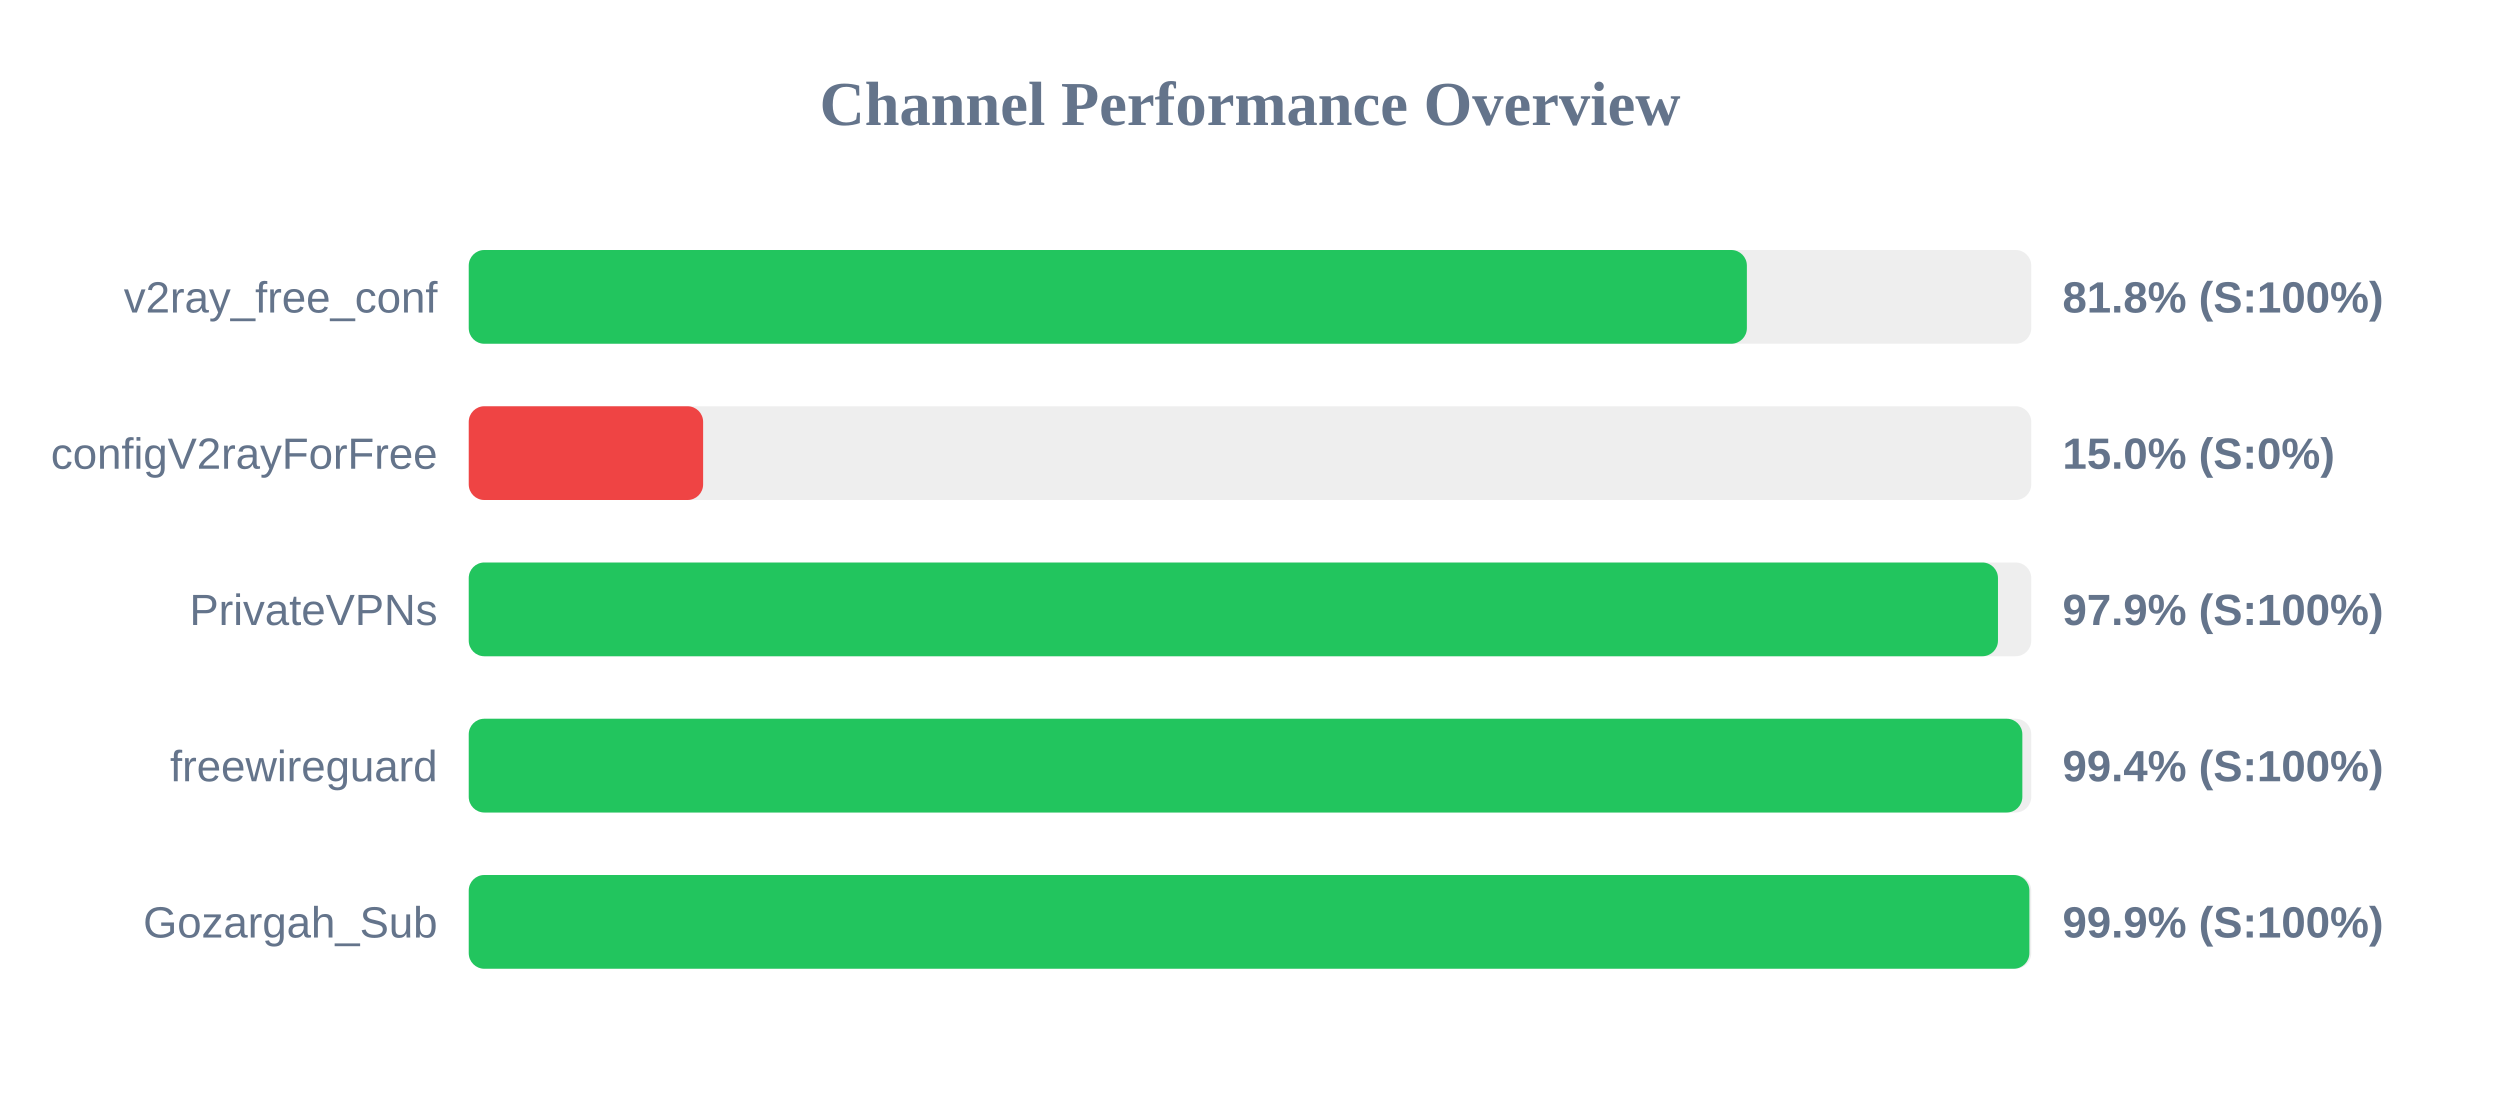
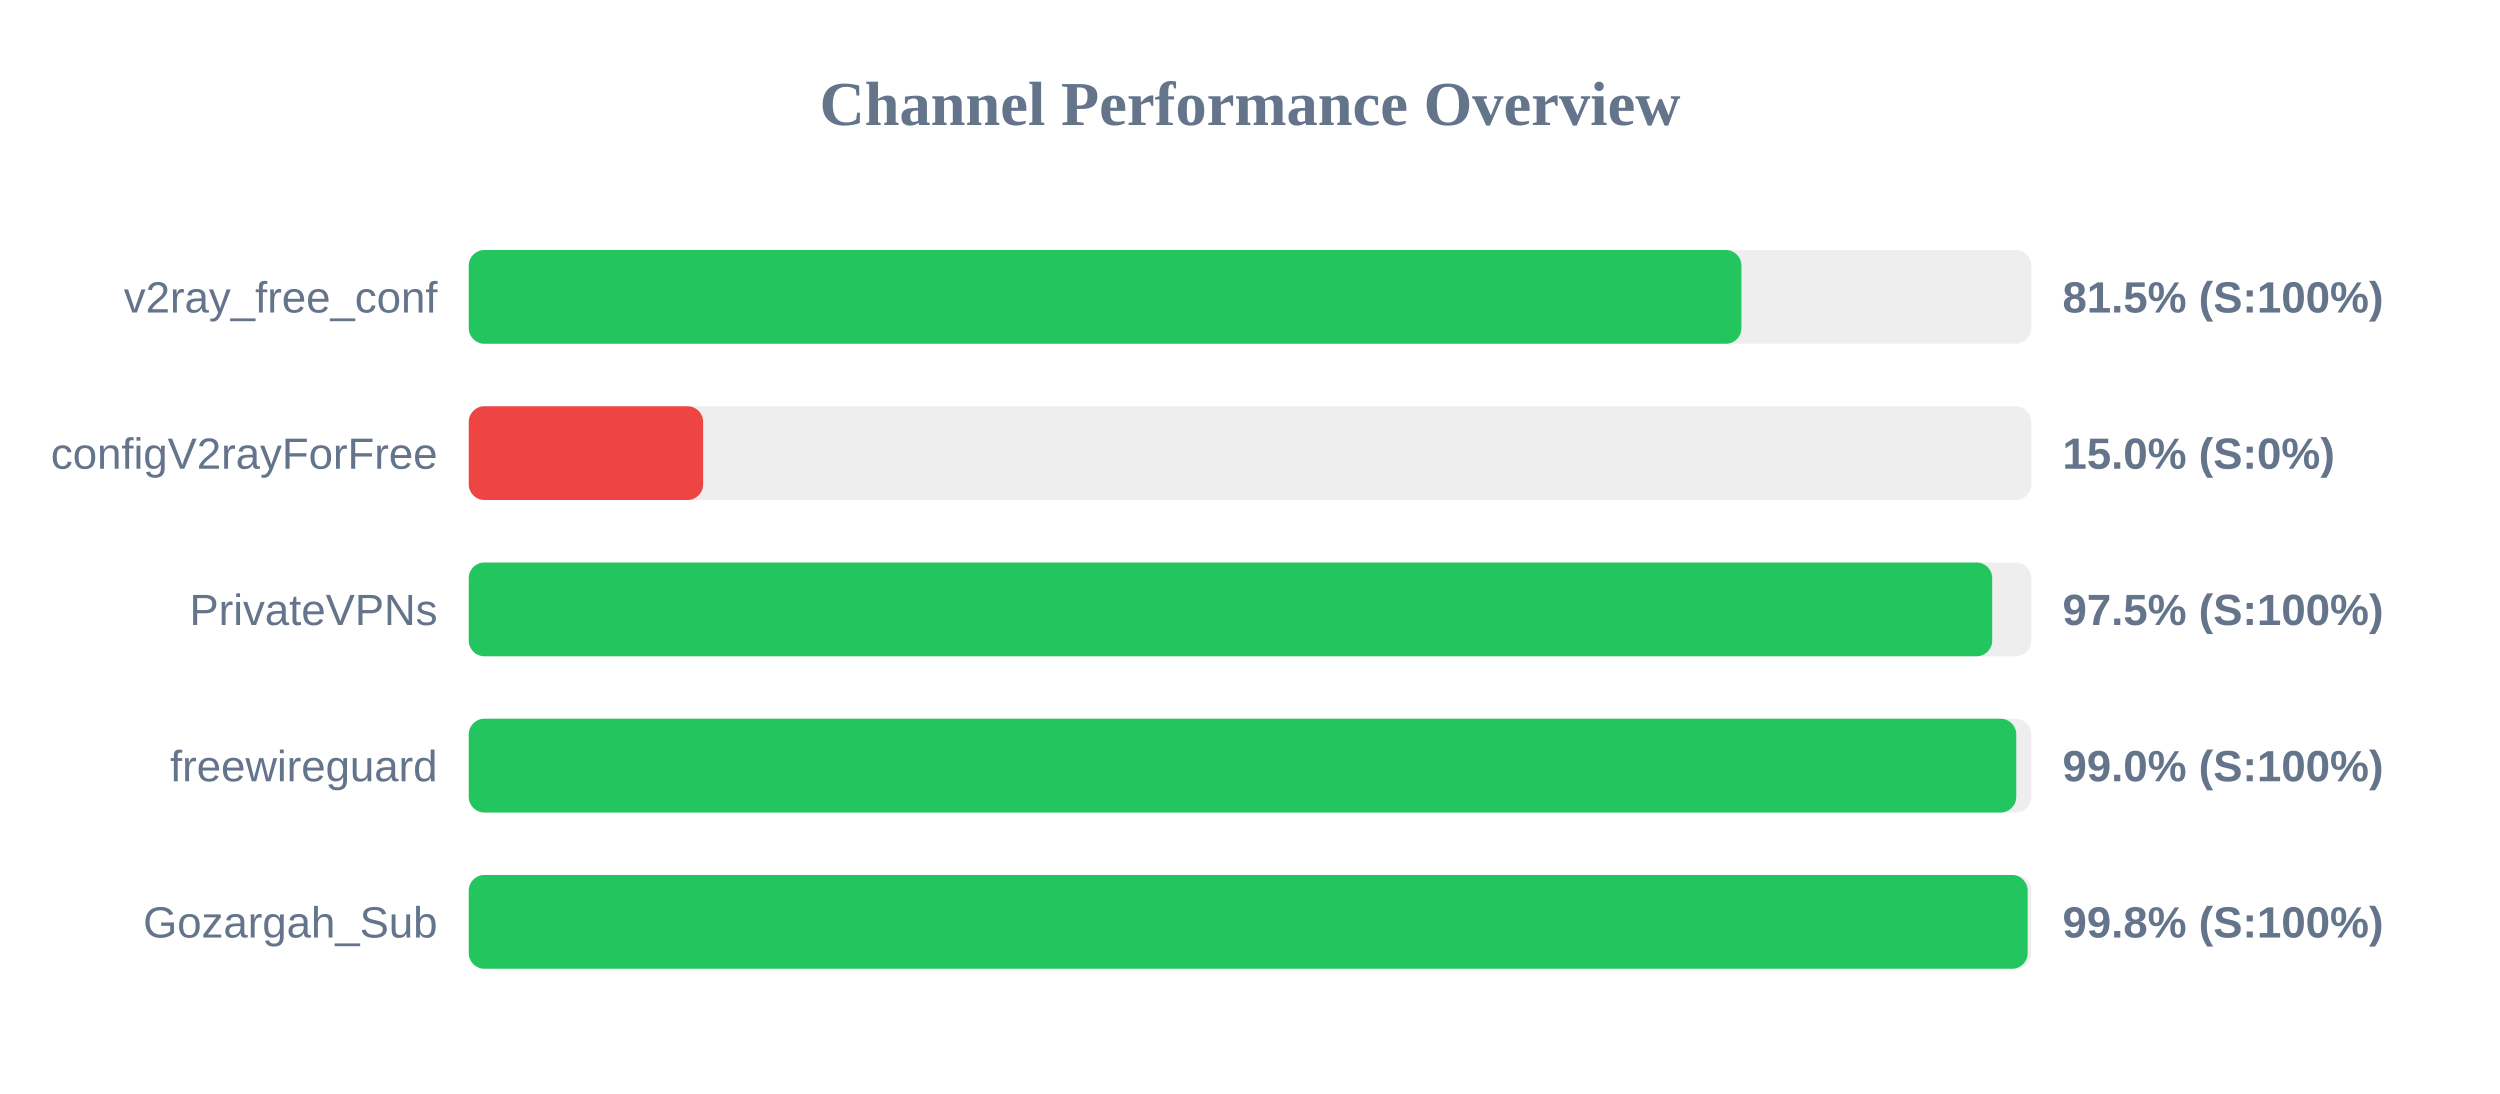
<svg xmlns="http://www.w3.org/2000/svg" width="800" height="350" version="1.1">
  <style>
        .row { font: 14px Arial; fill: #64748b; }
        .score { font: bold 14px Arial; fill: #64748b; }
    </style>
  <text x="400" y="40" text-anchor="middle" font-size="20px" font-weight="bold" fill="#64748b">Channel Performance Overview</text>
  <rect x="150" y="80" width="500" height="30" fill="#eee" rx="5" />
-   <rect x="150" y="80" width="409.0" height="30" fill="#22c55e" rx="5" />
+   <rect x="150" y="80" width="407.25" height="30" fill="#22c55e" rx="5" />
  <text x="140" y="100" text-anchor="end" class="row">v2ray_free_conf</text>
-   <text x="660" y="100" text-anchor="start" class="score">81.8% (S:100%)</text>
+   <text x="660" y="100" text-anchor="start" class="score">81.5% (S:100%)</text>
  <rect x="150" y="130" width="500" height="30" fill="#eee" rx="5" />
  <rect x="150" y="130" width="75.0" height="30" fill="#ef4444" rx="5" />
  <text x="140" y="150" text-anchor="end" class="row">configV2rayForFree</text>
  <text x="660" y="150" text-anchor="start" class="score">15.0% (S:0%)</text>
  <rect x="150" y="180" width="500" height="30" fill="#eee" rx="5" />
-   <rect x="150" y="180" width="489.35" height="30" fill="#22c55e" rx="5" />
+   <rect x="150" y="180" width="487.5" height="30" fill="#22c55e" rx="5" />
  <text x="140" y="200" text-anchor="end" class="row">PrivateVPNs</text>
-   <text x="660" y="200" text-anchor="start" class="score">97.9% (S:100%)</text>
+   <text x="660" y="200" text-anchor="start" class="score">97.5% (S:100%)</text>
  <rect x="150" y="230" width="500" height="30" fill="#eee" rx="5" />
-   <rect x="150" y="230" width="497.15" height="30" fill="#22c55e" rx="5" />
+   <rect x="150" y="230" width="495.2" height="30" fill="#22c55e" rx="5" />
  <text x="140" y="250" text-anchor="end" class="row">freewireguard</text>
-   <text x="660" y="250" text-anchor="start" class="score">99.4% (S:100%)</text>
+   <text x="660" y="250" text-anchor="start" class="score">99.0% (S:100%)</text>
  <rect x="150" y="280" width="500" height="30" fill="#eee" rx="5" />
-   <rect x="150" y="280" width="499.4" height="30" fill="#22c55e" rx="5" />
+   <rect x="150" y="280" width="498.85" height="30" fill="#22c55e" rx="5" />
  <text x="140" y="300" text-anchor="end" class="row">Gozargah_Sub</text>
-   <text x="660" y="300" text-anchor="start" class="score">99.9% (S:100%)</text>
+   <text x="660" y="300" text-anchor="start" class="score">99.8% (S:100%)</text>
</svg>
